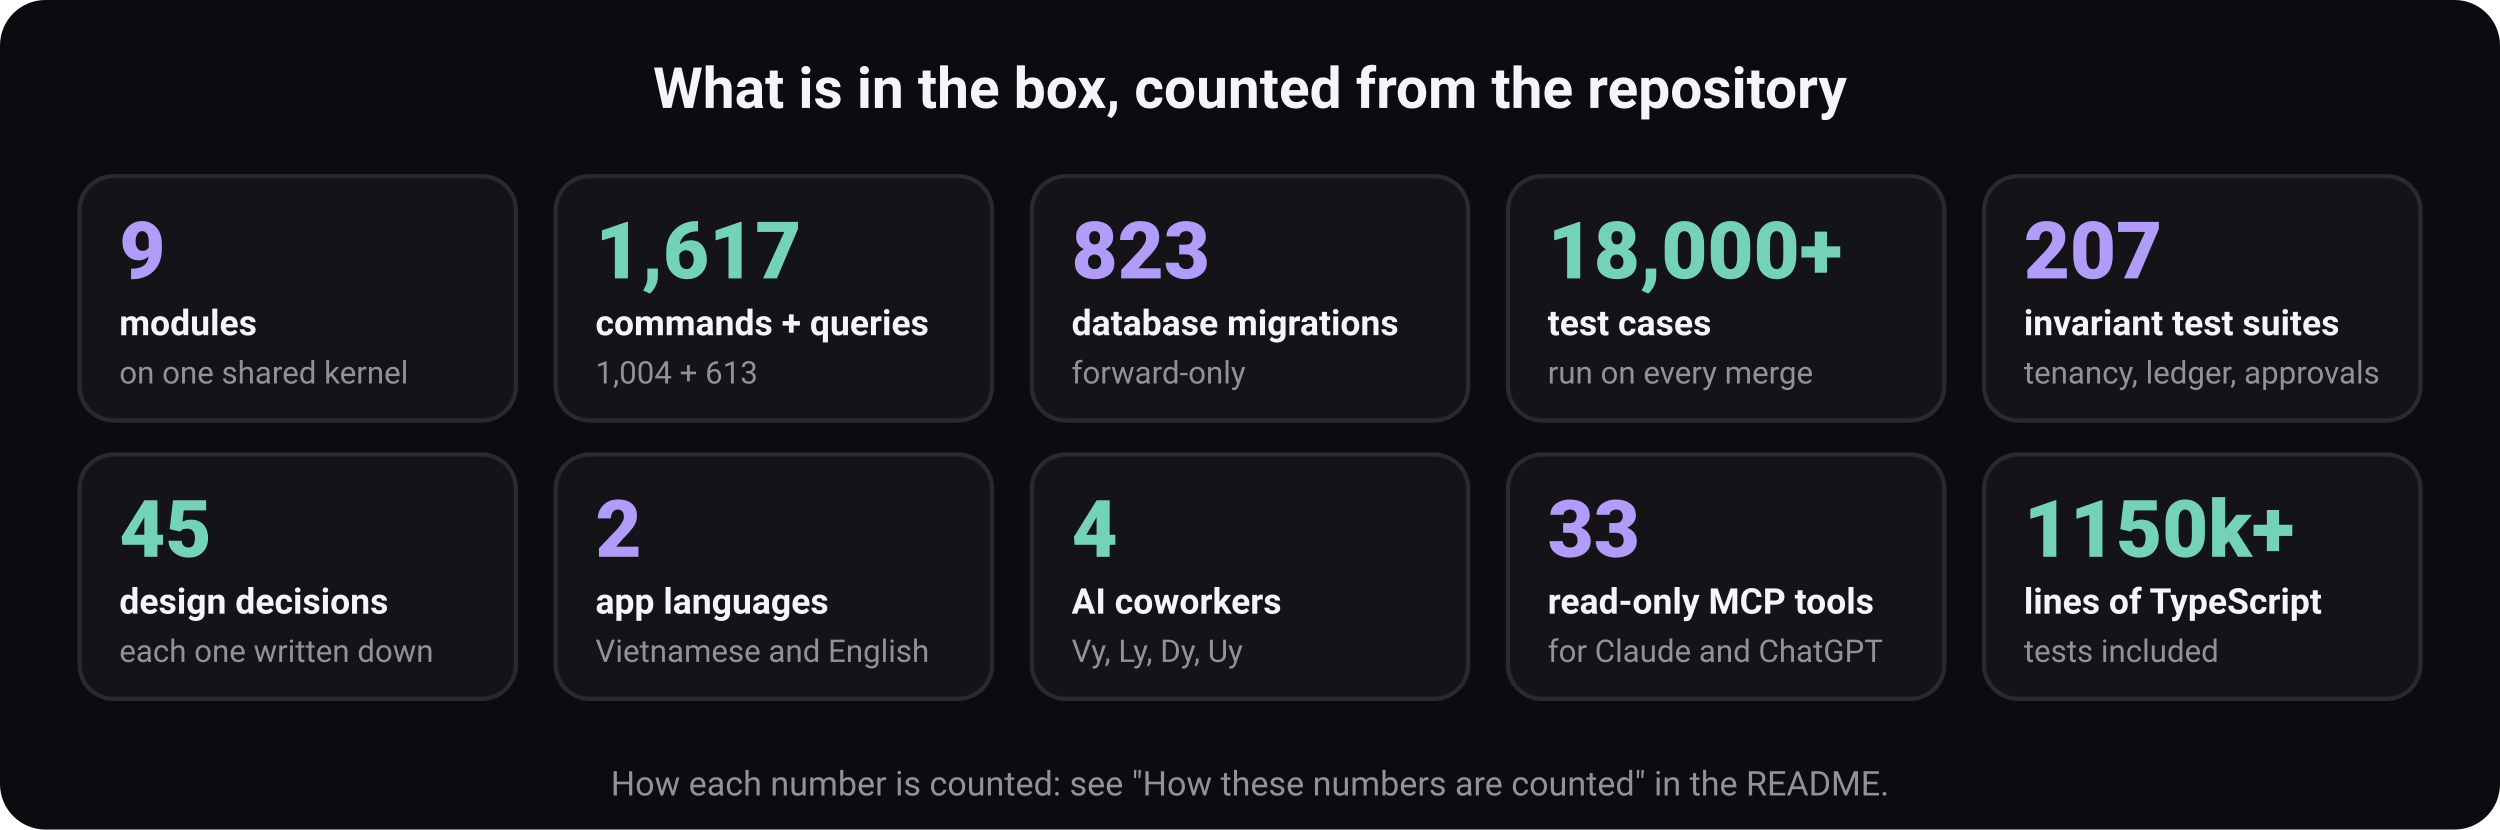
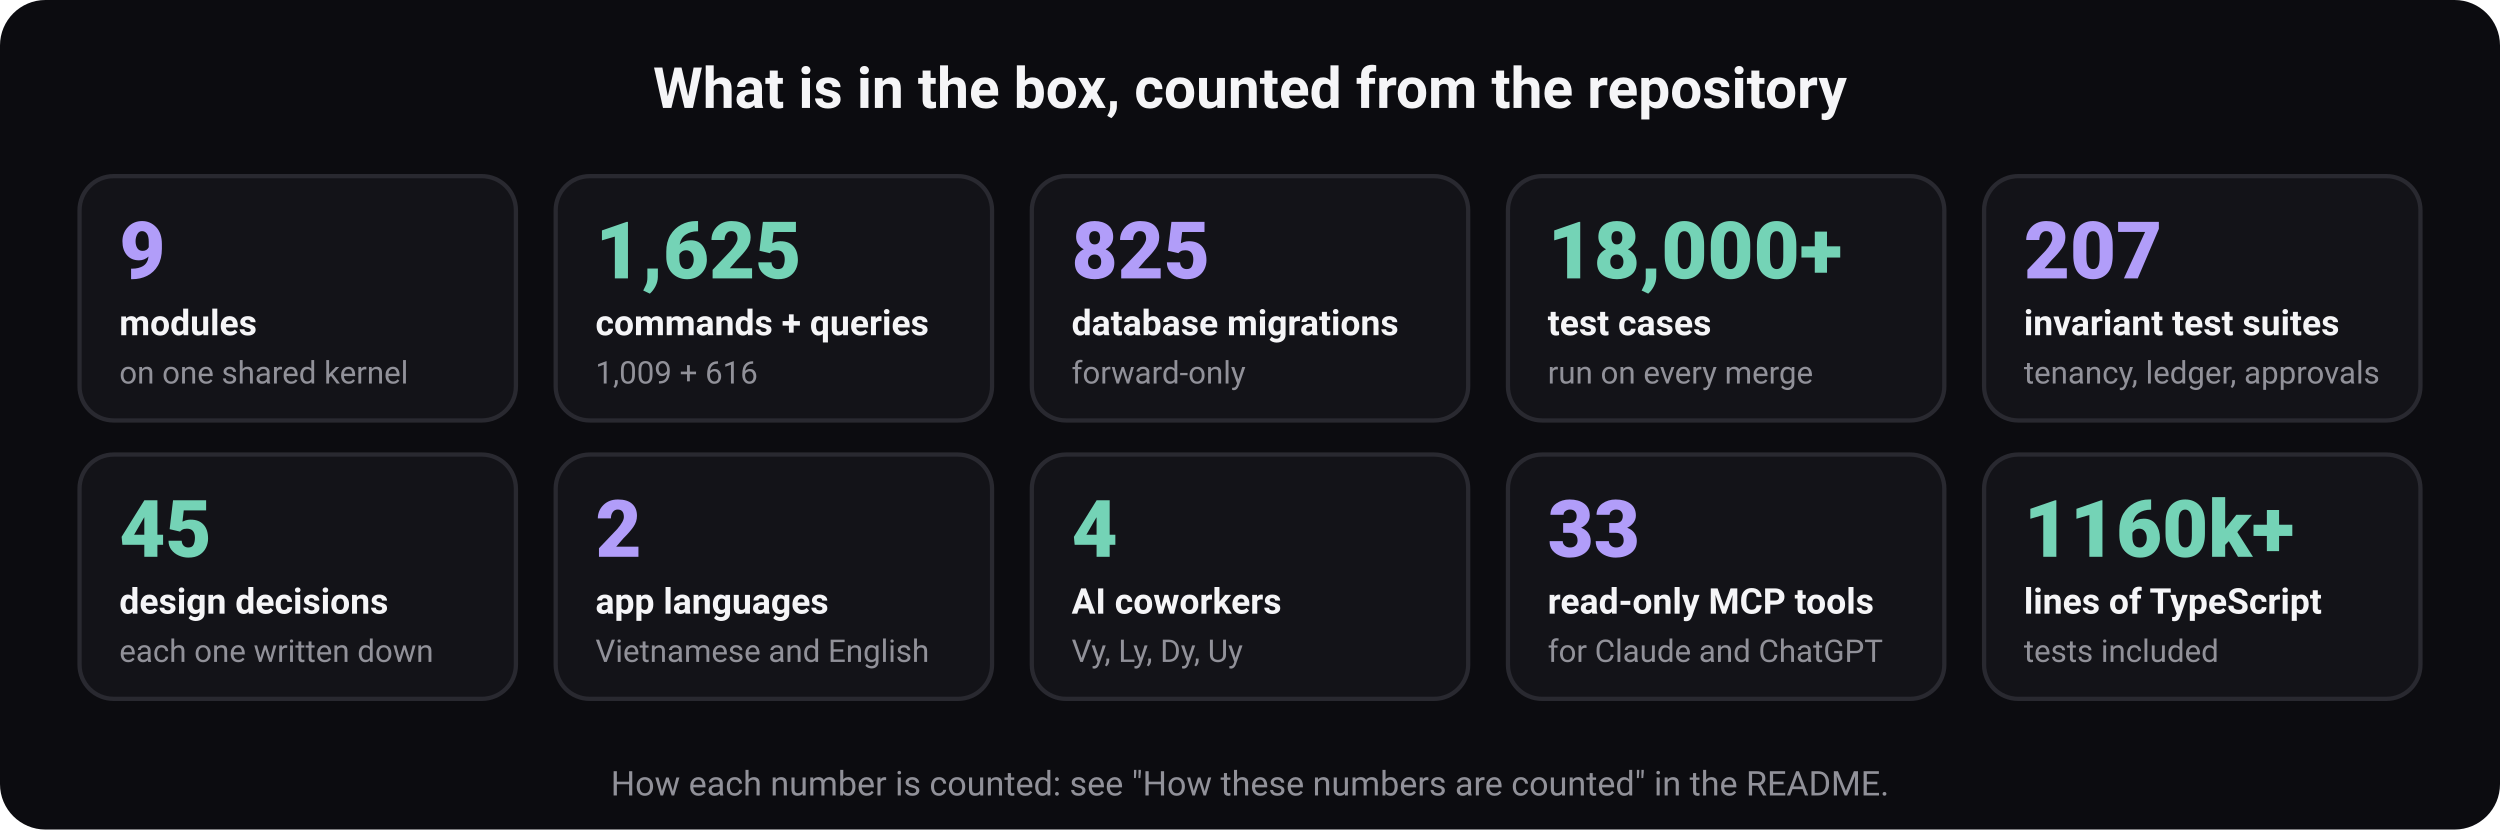
<svg xmlns="http://www.w3.org/2000/svg" width="880" height="292" viewBox="0 0 880 292" role="img" aria-labelledby="t d" font-family="ui-sans-serif, system-ui, -apple-system, 'Segoe UI', Roboto, 'Helvetica Neue', Arial, sans-serif">
  <rect width="880" height="292" rx="16" fill="#0c0c10" />
  <text x="440" y="38" font-size="20" font-weight="700" fill="#f5f5f7" text-anchor="middle">What is in the box, counted from the repository</text>
  <rect x="28" y="62" width="153.6" height="86" rx="12" fill="#131318" stroke="#292930" stroke-width="1.5" />
  <text x="42" y="98" font-size="28" font-weight="800" fill="#b19df9" text-anchor="start">9</text>
  <text x="42" y="118" font-size="12.5" font-weight="600" fill="#f5f5f7" text-anchor="start">modules</text>
  <text x="42" y="135" font-size="11" font-weight="400" fill="#919199" text-anchor="start">on one shared kernel</text>
  <rect x="195.6" y="62" width="153.6" height="86" rx="12" fill="#131318" stroke="#292930" stroke-width="1.5" />
-   <text x="209.6" y="98" font-size="28" font-weight="800" fill="#74d3b6" text-anchor="start">1,617</text>
+   <text x="209.6" y="98" font-size="28" font-weight="800" fill="#74d3b6" text-anchor="start">1,625</text>
  <text x="209.6" y="118" font-size="12.5" font-weight="600" fill="#f5f5f7" text-anchor="start">commands + queries</text>
-   <text x="209.6" y="135" font-size="11" font-weight="400" fill="#919199" text-anchor="start">1,004 + 613</text>
+   <text x="209.6" y="135" font-size="11" font-weight="400" fill="#919199" text-anchor="start">1,009 + 616</text>
  <rect x="363.2" y="62" width="153.6" height="86" rx="12" fill="#131318" stroke="#292930" stroke-width="1.5" />
-   <text x="377.2" y="98" font-size="28" font-weight="800" fill="#b19df9" text-anchor="start">823</text>
+   <text x="377.2" y="98" font-size="28" font-weight="800" fill="#b19df9" text-anchor="start">825</text>
  <text x="377.2" y="118" font-size="12.5" font-weight="600" fill="#f5f5f7" text-anchor="start">database migrations</text>
  <text x="377.2" y="135" font-size="11" font-weight="400" fill="#919199" text-anchor="start">forward-only</text>
  <rect x="530.8" y="62" width="153.6" height="86" rx="12" fill="#131318" stroke="#292930" stroke-width="1.5" />
  <text x="544.8" y="98" font-size="28" font-weight="800" fill="#74d3b6" text-anchor="start">18,000+</text>
  <text x="544.8" y="118" font-size="12.5" font-weight="600" fill="#f5f5f7" text-anchor="start">test cases</text>
  <text x="544.8" y="135" font-size="11" font-weight="400" fill="#919199" text-anchor="start">run on every merge</text>
  <rect x="698.4" y="62" width="153.6" height="86" rx="12" fill="#131318" stroke="#292930" stroke-width="1.5" />
  <text x="712.4" y="98" font-size="28" font-weight="800" fill="#b19df9" text-anchor="start">207</text>
  <text x="712.4" y="118" font-size="12.5" font-weight="600" fill="#f5f5f7" text-anchor="start">invariant test suites</text>
  <text x="712.4" y="135" font-size="11" font-weight="400" fill="#919199" text-anchor="start">tenancy, ledger, approvals</text>
  <rect x="28" y="160" width="153.6" height="86" rx="12" fill="#131318" stroke="#292930" stroke-width="1.5" />
  <text x="42" y="196" font-size="28" font-weight="800" fill="#74d3b6" text-anchor="start">45</text>
  <text x="42" y="216" font-size="12.5" font-weight="600" fill="#f5f5f7" text-anchor="start">design decisions</text>
  <text x="42" y="233" font-size="11" font-weight="400" fill="#919199" text-anchor="start">each one written down</text>
  <rect x="195.6" y="160" width="153.6" height="86" rx="12" fill="#131318" stroke="#292930" stroke-width="1.5" />
  <text x="209.6" y="196" font-size="28" font-weight="800" fill="#b19df9" text-anchor="start">2</text>
  <text x="209.6" y="216" font-size="12.5" font-weight="600" fill="#f5f5f7" text-anchor="start">app languages</text>
  <text x="209.6" y="233" font-size="11" font-weight="400" fill="#919199" text-anchor="start">Vietnamese and English</text>
  <rect x="363.2" y="160" width="153.6" height="86" rx="12" fill="#131318" stroke="#292930" stroke-width="1.5" />
  <text x="377.2" y="196" font-size="28" font-weight="800" fill="#74d3b6" text-anchor="start">4</text>
  <text x="377.2" y="216" font-size="12.5" font-weight="600" fill="#f5f5f7" text-anchor="start">AI coworkers</text>
  <text x="377.2" y="233" font-size="11" font-weight="400" fill="#919199" text-anchor="start">Vy, Ly, Dy, Uy</text>
  <rect x="530.8" y="160" width="153.6" height="86" rx="12" fill="#131318" stroke="#292930" stroke-width="1.5" />
  <text x="544.8" y="196" font-size="28" font-weight="800" fill="#b19df9" text-anchor="start">33</text>
  <text x="544.8" y="216" font-size="12.5" font-weight="600" fill="#f5f5f7" text-anchor="start">read-only MCP tools</text>
  <text x="544.8" y="233" font-size="11" font-weight="400" fill="#919199" text-anchor="start">for Claude and ChatGPT</text>
  <rect x="698.4" y="160" width="153.6" height="86" rx="12" fill="#131318" stroke="#292930" stroke-width="1.5" />
-   <text x="712.4" y="196" font-size="28" font-weight="800" fill="#74d3b6" text-anchor="start">1150k+</text>
+   <text x="712.4" y="196" font-size="28" font-weight="800" fill="#74d3b6" text-anchor="start">1160k+</text>
  <text x="712.4" y="216" font-size="12.5" font-weight="600" fill="#f5f5f7" text-anchor="start">lines of TypeScript</text>
  <text x="712.4" y="233" font-size="11" font-weight="400" fill="#919199" text-anchor="start">tests included</text>
  <text x="440" y="280" font-size="12" font-weight="400" fill="#919199" text-anchor="middle">How each number is counted: see "How these numbers are counted" in the README.</text>
</svg>
